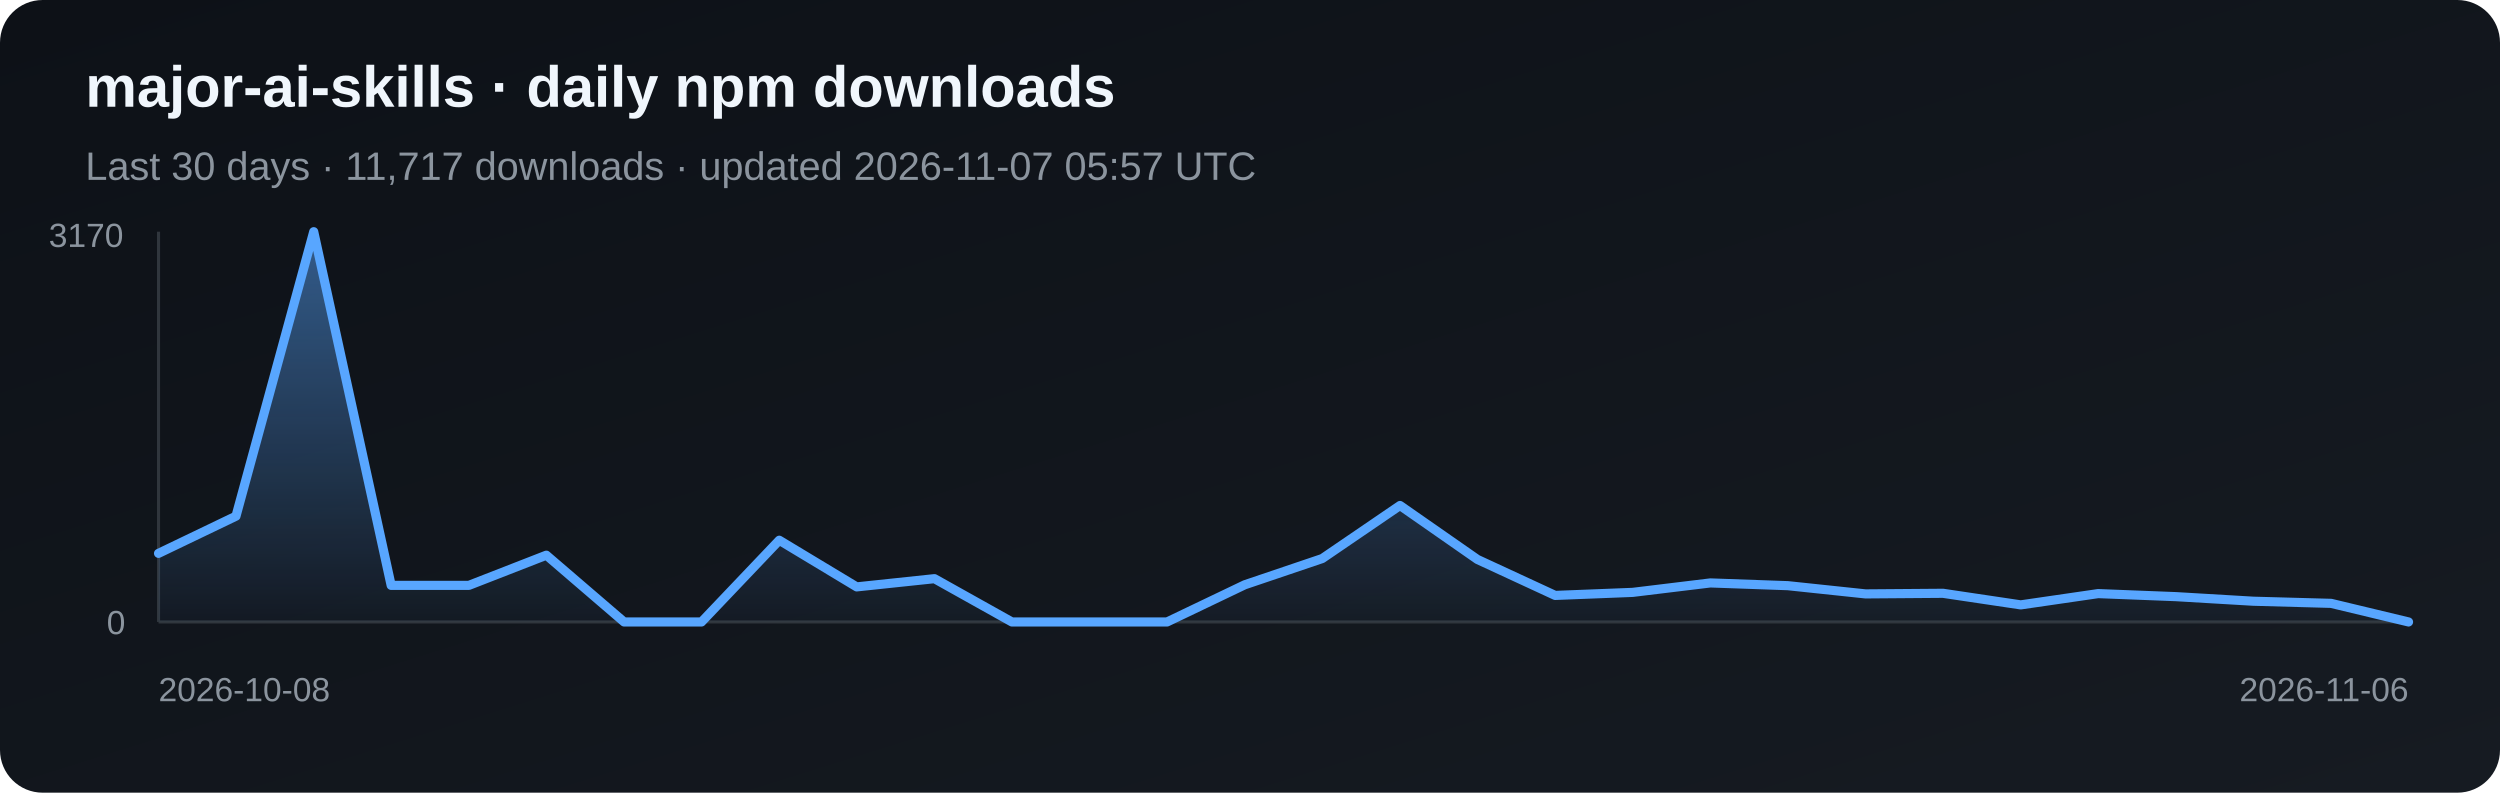
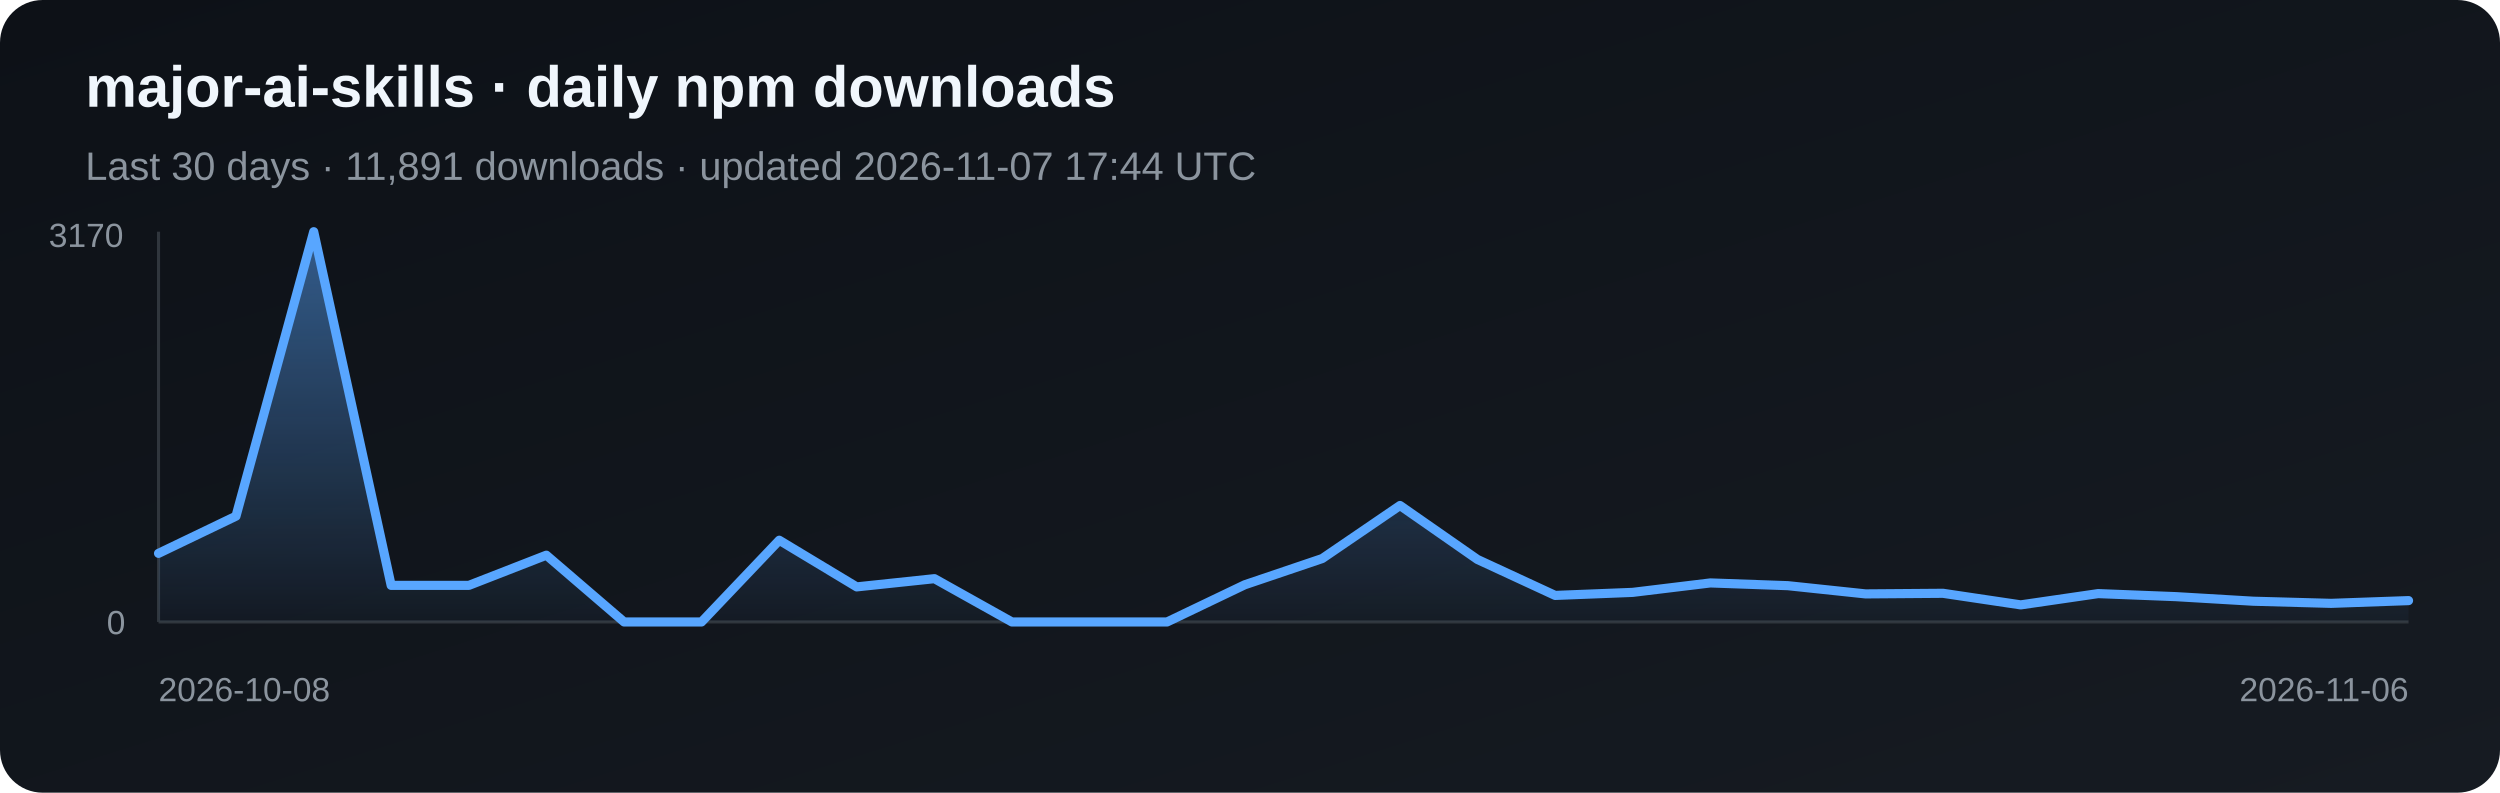
<svg xmlns="http://www.w3.org/2000/svg" width="820" height="260" viewBox="0 0 820 260" role="img" aria-label="Daily npm downloads for major-ai-skills">
  <defs>
    <linearGradient id="bg" x1="0" y1="0" x2="1" y2="1">
      <stop stop-color="#0d1117" />
      <stop offset="1" stop-color="#161b22" />
    </linearGradient>
    <linearGradient id="fill-npm" x1="0" y1="0" x2="0" y2="1">
      <stop stop-color="#58a6ff" stop-opacity=".5" />
      <stop offset="1" stop-color="#58a6ff" stop-opacity=".03" />
    </linearGradient>
  </defs>
  <rect width="820" height="260" rx="14" fill="url(#bg)" />
  <text x="28" y="35" fill="#f0f6fc" font-family="Arial, sans-serif" font-size="19" font-weight="700">major-ai-skills · daily npm downloads</text>
-   <text x="28" y="59" fill="#8b949e" font-family="Arial, sans-serif" font-size="13">Last 30 days · 11,717 downloads · updated 2026-11-07 05:57 UTC</text>
+   <text x="28" y="59" fill="#8b949e" font-family="Arial, sans-serif" font-size="13">Last 30 days · 11,891 downloads · updated 2026-11-07 17:44 UTC</text>
  <line x1="52" y1="76" x2="52" y2="204" stroke="#30363d" />
  <line x1="52" y1="204" x2="790" y2="204" stroke="#30363d" />
-   <polygon points="52,204 52.0,181.5 77.4,169.3 102.9,76.0 128.3,192.0 153.8,192.0 179.2,182.1 204.7,204.0 230.1,204.0 255.6,177.2 281.0,192.5 306.5,189.8 331.9,204.0 357.4,204.0 382.8,204.0 408.3,191.8 433.7,183.2 459.2,165.8 484.6,183.5 510.1,195.3 535.5,194.3 561.0,191.2 586.4,192.1 611.9,194.8 637.3,194.6 662.8,198.4 688.2,194.7 713.7,195.7 739.1,197.2 764.6,197.9 790.0,204.0 790,204" fill="url(#fill-npm)" />
-   <polyline points="52.0,181.5 77.4,169.3 102.9,76.0 128.3,192.0 153.8,192.0 179.2,182.1 204.7,204.0 230.1,204.0 255.6,177.2 281.0,192.5 306.5,189.8 331.9,204.0 357.4,204.0 382.8,204.0 408.3,191.8 433.7,183.2 459.2,165.8 484.6,183.5 510.1,195.3 535.5,194.3 561.0,191.2 586.4,192.1 611.9,194.8 637.3,194.6 662.8,198.4 688.2,194.7 713.7,195.7 739.1,197.2 764.6,197.9 790.0,204.0" fill="none" stroke="#58a6ff" stroke-width="3" stroke-linejoin="round" stroke-linecap="round" />
+   <polygon points="52,204 52.0,181.5 77.4,169.3 102.9,76.0 128.3,192.0 153.8,192.0 179.2,182.1 204.7,204.0 230.1,204.0 255.6,177.2 281.0,192.5 306.5,189.8 331.9,204.0 357.4,204.0 382.8,204.0 408.3,191.8 433.7,183.2 459.2,165.8 484.6,183.5 510.1,195.3 535.5,194.3 561.0,191.2 586.4,192.1 611.9,194.8 637.3,194.6 662.8,198.4 688.2,194.7 713.7,195.7 739.1,197.2 764.6,197.9 790.0,197.0 790,204" fill="url(#fill-npm)" />
+   <polyline points="52.0,181.5 77.4,169.3 102.9,76.0 128.3,192.0 153.8,192.0 179.2,182.1 204.7,204.0 230.1,204.0 255.6,177.2 281.0,192.5 306.5,189.8 331.9,204.0 357.4,204.0 382.8,204.0 408.3,191.8 433.7,183.2 459.2,165.8 484.6,183.5 510.1,195.3 535.5,194.3 561.0,191.2 586.4,192.1 611.9,194.8 637.3,194.6 662.8,198.4 688.2,194.7 713.7,195.7 739.1,197.2 764.6,197.9 790.0,197.0" fill="none" stroke="#58a6ff" stroke-width="3" stroke-linejoin="round" stroke-linecap="round" />
  <text x="16" y="81" fill="#8b949e" font-family="Arial, sans-serif" font-size="11">3170</text>
  <text x="35" y="208" fill="#8b949e" font-family="Arial, sans-serif" font-size="11">0</text>
  <text x="52" y="230" fill="#8b949e" font-family="Arial, sans-serif" font-size="11">2026-10-08</text>
  <text x="790" y="230" fill="#8b949e" text-anchor="end" font-family="Arial, sans-serif" font-size="11">2026-11-06</text>
</svg>
